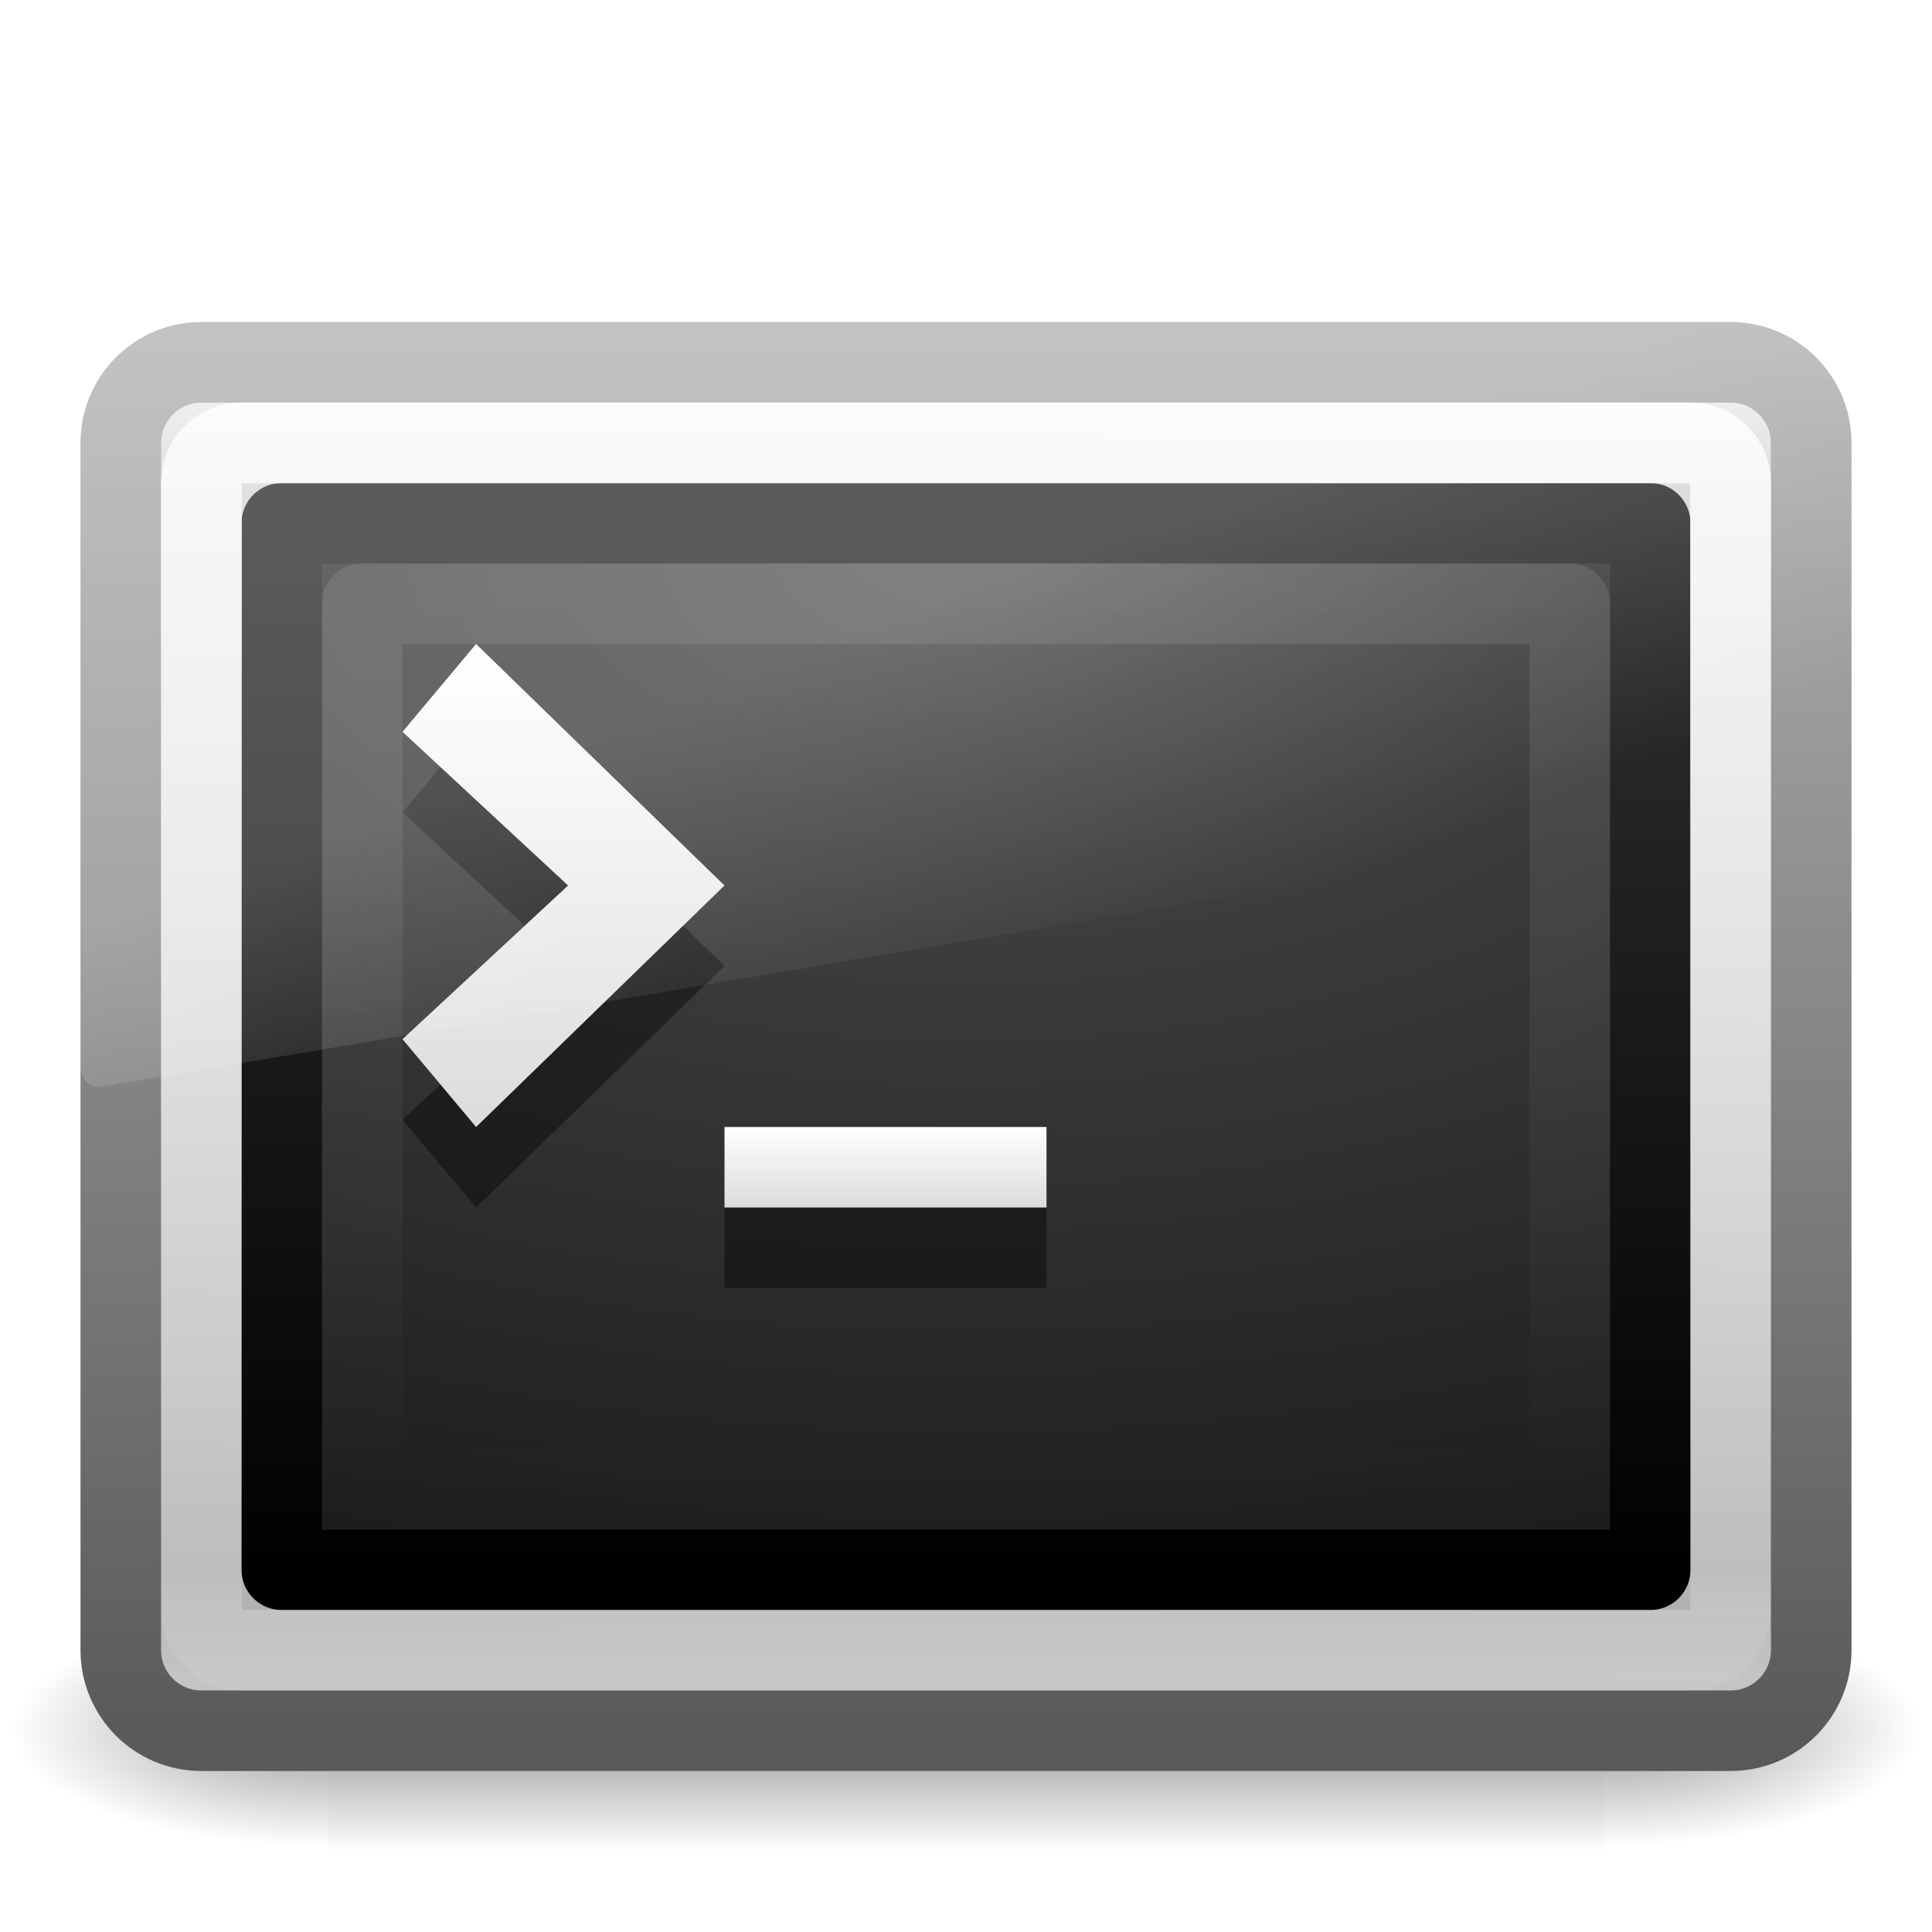
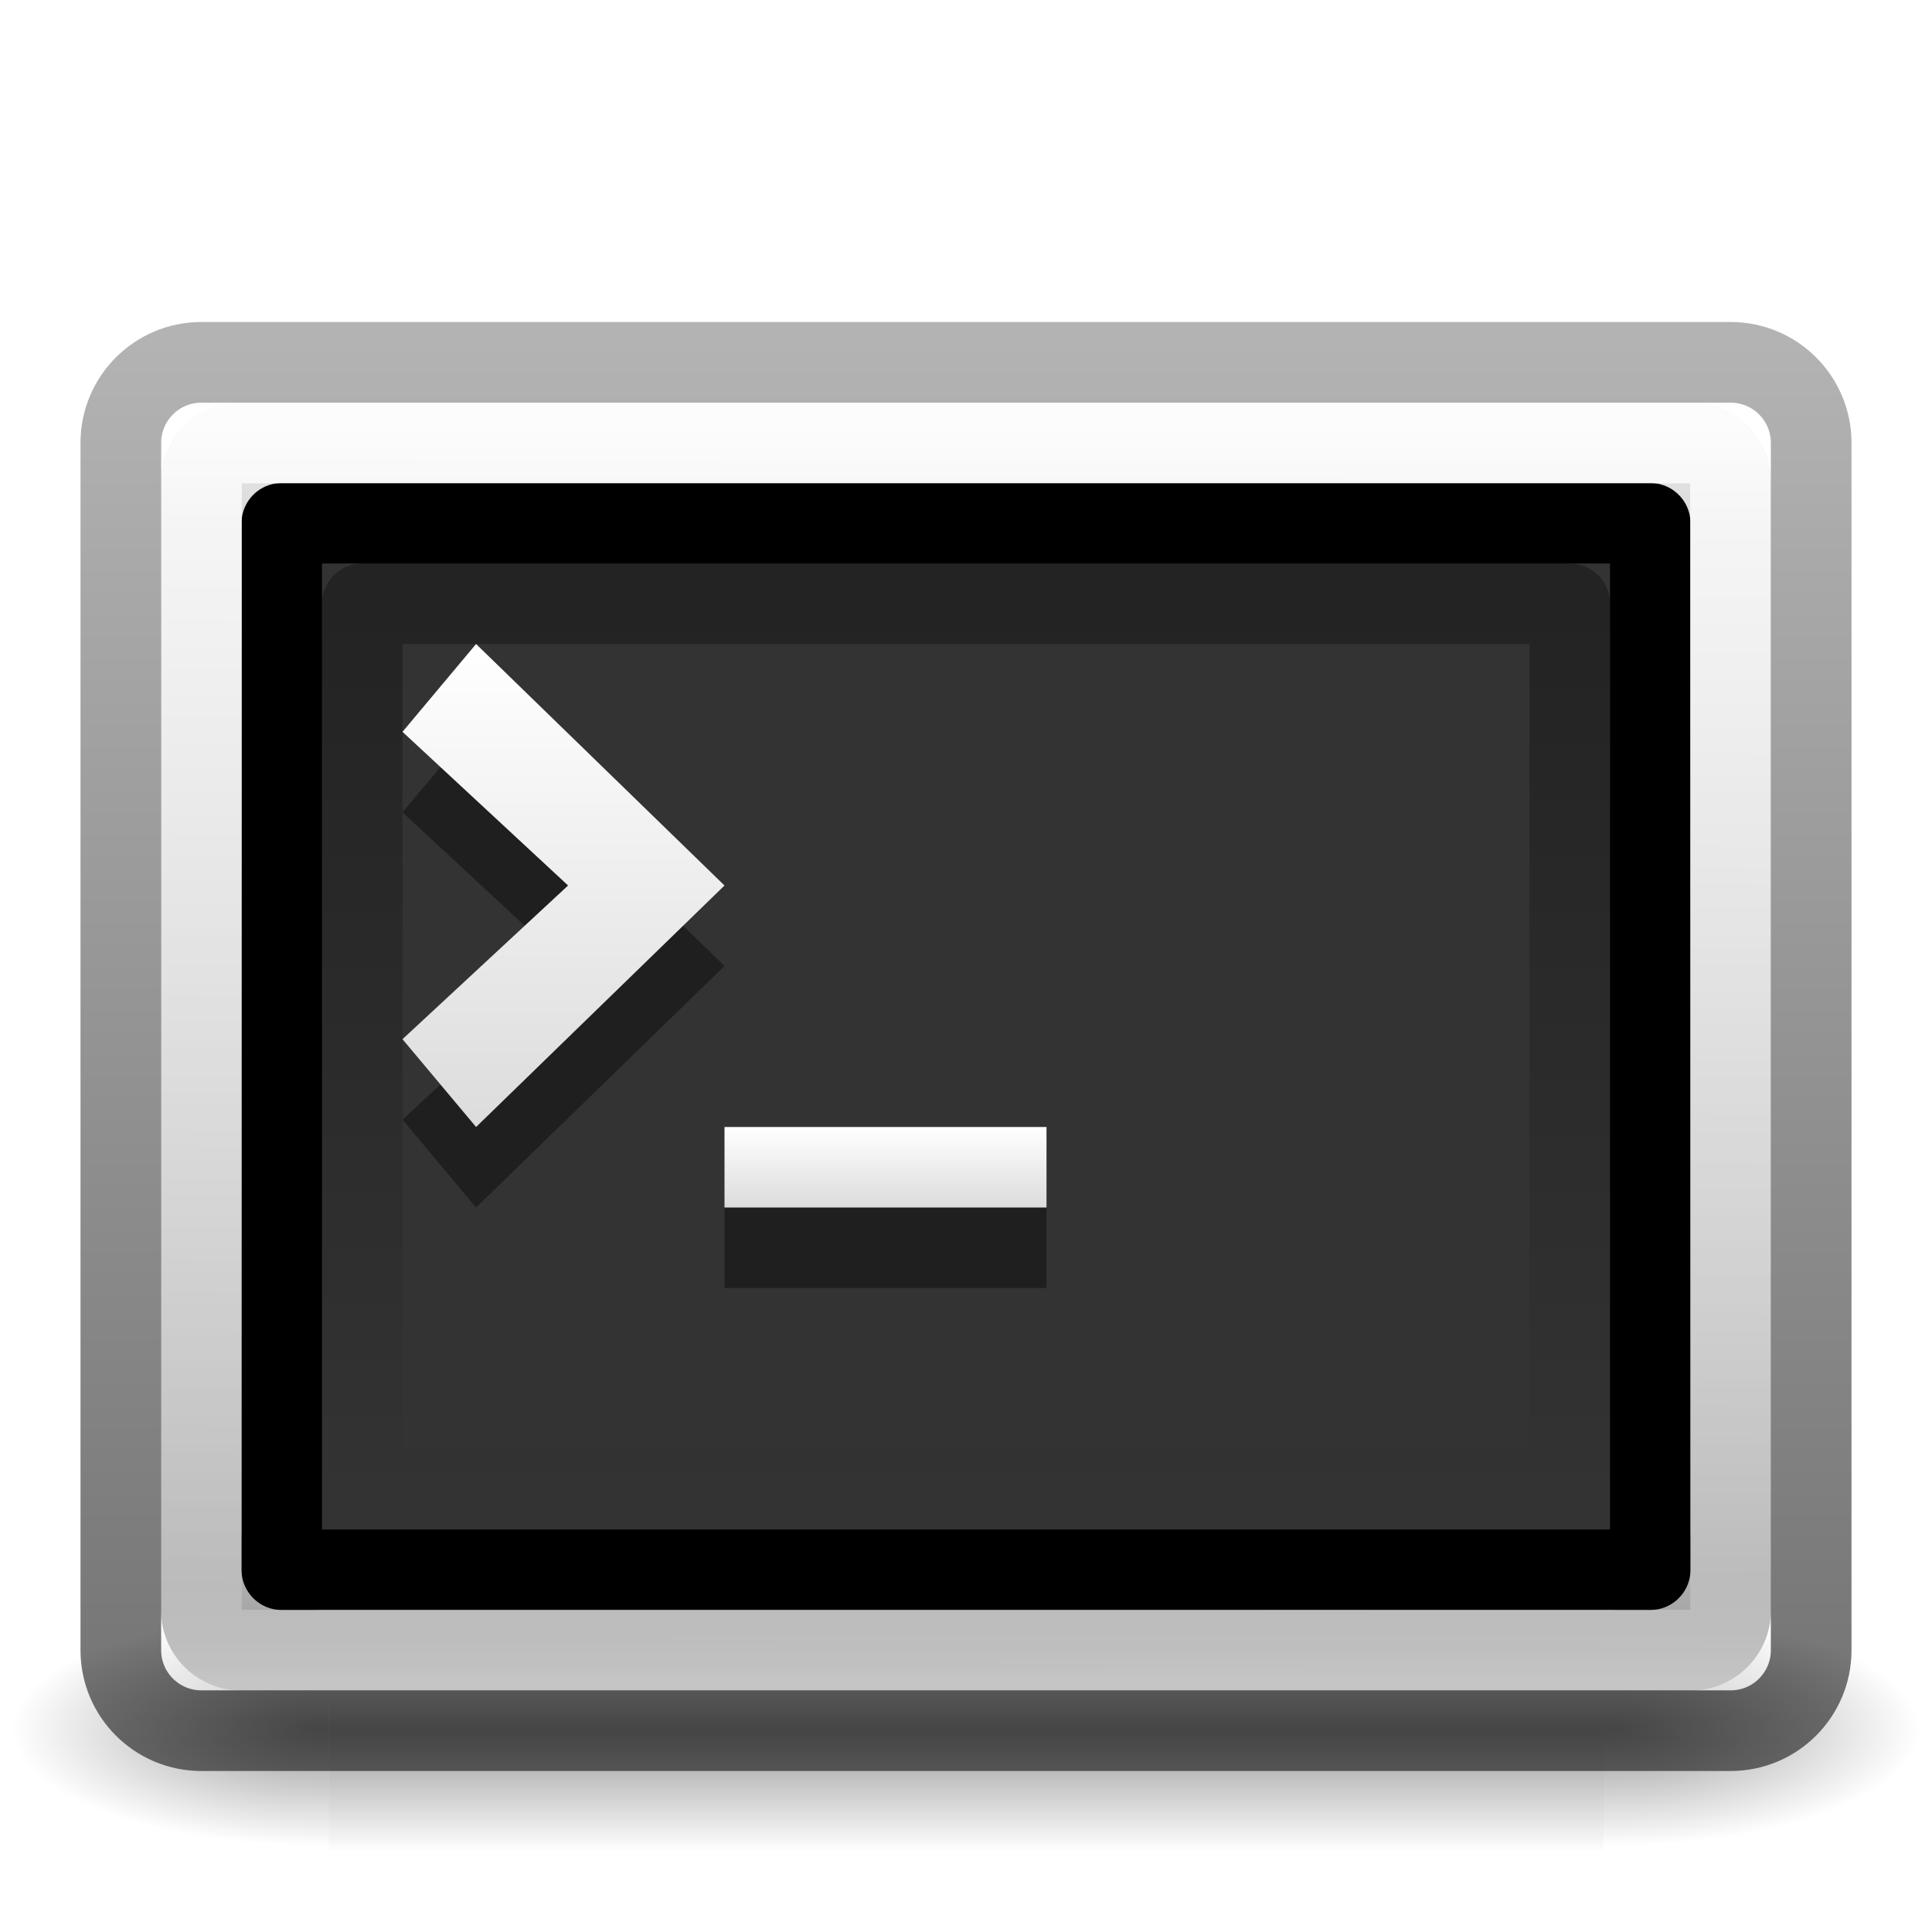
<svg xmlns="http://www.w3.org/2000/svg" xmlns:xlink="http://www.w3.org/1999/xlink" version="1.1" width="24" height="24" id="svg3008">
  <defs id="defs3010">
-     <linearGradient x1="16.143" y1="4" x2="16.143" y2="44" id="linearGradient2880" xlink:href="#linearGradient2223-4-6-9-7" gradientUnits="userSpaceOnUse" gradientTransform="matrix(0.3846375,0,0,0.282072,2.768696,14.23027)" />
-     <linearGradient id="linearGradient2223-4-6-9-7">
-       <stop id="stop2225-6-4-7-2" style="stop-color:#ffffff;stop-opacity:1" offset="0" />
-       <stop id="stop2229-2-5-5-8" style="stop-color:#ffffff;stop-opacity:0" offset="1" />
+     <linearGradient xlink:href="#linearGradient5048-7-7-5-4" id="linearGradient9008" gradientUnits="userSpaceOnUse" gradientTransform="matrix(0.03279365,0,0,0.01235294,-251.8526,46.47082)" x1="302.857" y1="366.648" x2="302.857" y2="609.505" />
+     <linearGradient id="linearGradient5048-7-7-5-4">
+       <stop offset="0" style="stop-color:#000000;stop-opacity:0" id="stop5050-5-6-4-06" />
+       <stop offset="0.5" style="stop-color:#000000;stop-opacity:1" id="stop5056-9-0-1-7" />
+       <stop offset="1" style="stop-color:#000000;stop-opacity:0" id="stop5052-6-9-5-9" />
    </linearGradient>
-     <linearGradient x1="16.626" y1="15.298" x2="20.055" y2="24.628" id="linearGradient2883" xlink:href="#linearGradient8265-821-176-38-919-66-249-7-7-8-6" gradientUnits="userSpaceOnUse" gradientTransform="matrix(0.4789116,0,0,0.5091414,0.5061233,8.961061)" />
-     <linearGradient id="linearGradient8265-821-176-38-919-66-249-7-7-8-6">
-       <stop id="stop2687-1-9-0-2" style="stop-color:#ffffff;stop-opacity:1" offset="0" />
-       <stop id="stop2689-5-4-3-1" style="stop-color:#ffffff;stop-opacity:0" offset="1" />
+     <radialGradient xlink:href="#linearGradient5060-6-6-5-2" id="radialGradient9010" gradientUnits="userSpaceOnUse" gradientTransform="matrix(0.03279365,0,0,0.01235294,-251.8461,46.47082)" cx="605.714" cy="486.648" fx="605.714" fy="486.648" r="117.143" />
+     <linearGradient id="linearGradient5060-6-6-5-2">
+       <stop offset="0" style="stop-color:#000000;stop-opacity:1" id="stop5062-3-0-3-7" />
+       <stop offset="1" style="stop-color:#000000;stop-opacity:0" id="stop5064-1-4-9-9" />
    </linearGradient>
-     <linearGradient x1="16" y1="27.045" x2="16" y2="16" id="linearGradient2886" xlink:href="#linearGradient3680-6" gradientUnits="userSpaceOnUse" gradientTransform="matrix(0.4571429,0,0,0.5454546,0.4285713,7.272725)" />
-     <linearGradient id="linearGradient3680-6">
-       <stop id="stop3682-4" style="stop-color:#dcdcdc;stop-opacity:1" offset="0" />
-       <stop id="stop3684-8" style="stop-color:#ffffff;stop-opacity:1" offset="1" />
+     <radialGradient xlink:href="#linearGradient5060-6-6-5-2" id="radialGradient9012" gradientUnits="userSpaceOnUse" gradientTransform="matrix(-0.03279365,0,0,0.01235294,-228.1539,46.47082)" cx="605.714" cy="486.648" fx="605.714" fy="486.648" r="117.143" />
+     <linearGradient xlink:href="#linearGradient3994-617-9-9-2" id="linearGradient9014" gradientUnits="userSpaceOnUse" gradientTransform="matrix(0.4444655,0,0,0.4324573,-250.6672,96.75611)" x1="24" y1="7.96" x2="24" y2="43.865" />
+     <linearGradient id="linearGradient3994-617-9-9-2">
+       <stop offset="0" style="stop-color:#f0f0f0;stop-opacity:1" id="stop4324-9-7-48" />
+       <stop offset="0.086" style="stop-color:#d7d7d8;stop-opacity:1" id="stop2860-4-4-3" />
+       <stop offset="0.922" style="stop-color:#b2b2b3;stop-opacity:1" id="stop2862-5-9-8" />
+       <stop offset="1" style="stop-color:#979798;stop-opacity:1" id="stop4326-1-1-4" />
    </linearGradient>
-     <linearGradient x1="20" y1="28" x2="20" y2="26" id="linearGradient2890" xlink:href="#linearGradient3680-6" gradientUnits="userSpaceOnUse" gradientTransform="matrix(0.5,0,0,0.5,-1.7621994e-6,9.000003)" />
-     <linearGradient x1="12.579" y1="2.917" x2="12.213" y2="47.279" id="linearGradient2894" xlink:href="#linearGradient2238-2-3-3-1" gradientUnits="userSpaceOnUse" gradientTransform="matrix(0.4217719,0,0,0.3841712,1.876958,12.16636)" />
-     <linearGradient id="linearGradient2238-2-3-3-1">
-       <stop id="stop2240-1-6-7-0" style="stop-color:#ffffff;stop-opacity:1" offset="0" />
-       <stop id="stop2242-7-3-7-2" style="stop-color:#ffffff;stop-opacity:0" offset="1" />
+     <linearGradient xlink:href="#linearGradient2223-4-6-9-39" id="linearGradient9016" gradientUnits="userSpaceOnUse" gradientTransform="matrix(0.4827936,0,0,0.4893878,-251.5842,34.23238)" x1="23.071" y1="36.047" x2="23.071" y2="33.296" />
+     <linearGradient id="linearGradient2223-4-6-9-39">
+       <stop offset="0" style="stop-color:#ffffff;stop-opacity:1" id="stop2225-6-4-7-6" />
+       <stop offset="1" style="stop-color:#ffffff;stop-opacity:0" id="stop2229-2-5-5-0" />
    </linearGradient>
-     <linearGradient x1="23.071" y1="36.047" x2="23.071" y2="33.296" id="linearGradient2897" xlink:href="#linearGradient2223-4-6-9" gradientUnits="userSpaceOnUse" gradientTransform="matrix(0.4827936,0,0,0.4893878,0.4157734,11.23238)" />
-     <linearGradient id="linearGradient2223-4-6-9">
-       <stop id="stop2225-6-4-7" style="stop-color:#ffffff;stop-opacity:1" offset="0" />
-       <stop id="stop2229-2-5-5" style="stop-color:#ffffff;stop-opacity:0" offset="1" />
+     <linearGradient xlink:href="#linearGradient2238-2-3-3-1-8" id="linearGradient9018" gradientUnits="userSpaceOnUse" gradientTransform="matrix(0.4217719,0,0,0.3841712,-250.123,35.16636)" x1="12.579" y1="2.917" x2="12.213" y2="47.279" />
+     <linearGradient id="linearGradient2238-2-3-3-1-8">
+       <stop offset="0" style="stop-color:#ffffff;stop-opacity:1" id="stop2240-1-6-7-0-0" />
+       <stop offset="1" style="stop-color:#ffffff;stop-opacity:0" id="stop2242-7-3-7-2-7" />
    </linearGradient>
-     <radialGradient cx="7.496" cy="8.45" r="20" fx="7.496" fy="8.45" id="radialGradient2900" xlink:href="#linearGradient4157-401-351-3-5" gradientUnits="userSpaceOnUse" gradientTransform="matrix(0,0.7666451,-1.341859,-3.234938e-8,23.33844,8.947187)" />
-     <linearGradient id="linearGradient4157-401-351-3-5">
-       <stop id="stop3790-0-0" style="stop-color:#505050;stop-opacity:1" offset="0" />
-       <stop id="stop3792-0-2" style="stop-color:#141414;stop-opacity:1" offset="1" />
+     <linearGradient xlink:href="#linearGradient3680-6-7" id="linearGradient9020" gradientUnits="userSpaceOnUse" gradientTransform="matrix(0.5,0,0,0.5,-252,32)" x1="20" y1="28" x2="20" y2="26" />
+     <linearGradient id="linearGradient3680-6-7">
+       <stop offset="0" style="stop-color:#dcdcdc;stop-opacity:1" id="stop3682-4-8" />
+       <stop offset="1" style="stop-color:#ffffff;stop-opacity:1" id="stop3684-8-69" />
    </linearGradient>
-     <linearGradient x1="16.143" y1="4" x2="16.143" y2="44" id="linearGradient2902" xlink:href="#linearGradient3610-302-5-8" gradientUnits="userSpaceOnUse" gradientTransform="matrix(0.4359226,0,0,0.3333579,1.537859,12.99941)" />
-     <linearGradient id="linearGradient3610-302-5-8">
-       <stop id="stop3796-3-0" style="stop-color:#323232;stop-opacity:1" offset="0" />
-       <stop id="stop3798-8-6" style="stop-color:#000000;stop-opacity:1" offset="1" />
+     <linearGradient xlink:href="#linearGradient3680-6-7" id="linearGradient9022" gradientUnits="userSpaceOnUse" gradientTransform="matrix(0.4571429,0,0,0.5454546,-251.5714,30.27273)" x1="16" y1="27.045" x2="16" y2="16" />
+     <linearGradient xlink:href="#linearGradient5060-6-6-5-8" id="linearGradient9024" gradientUnits="userSpaceOnUse" gradientTransform="matrix(0.3846375,0,0,0.282072,-249.2313,37.23027)" x1="16.143" y1="4" x2="16.143" y2="44" />
+     <linearGradient id="linearGradient5060-6-6-5-8">
+       <stop offset="0" style="stop-color:#000000;stop-opacity:1" id="stop5062-3-0-3-3" />
+       <stop offset="1" style="stop-color:#000000;stop-opacity:0" id="stop5064-1-4-9-79" />
    </linearGradient>
-     <linearGradient x1="24" y1="7.96" x2="24" y2="43.865" id="linearGradient2905" xlink:href="#linearGradient3994-617-9-9" gradientUnits="userSpaceOnUse" gradientTransform="matrix(0.4666414,0,0,0.4594283,0.8006051,9.054863)" />
-     <linearGradient id="linearGradient3994-617-9-9">
-       <stop id="stop4324-9-7" style="stop-color:#f0f0f0;stop-opacity:1" offset="0" />
-       <stop id="stop2860-4-4" style="stop-color:#d7d7d8;stop-opacity:1" offset="0.086" />
-       <stop id="stop2862-5-9" style="stop-color:#b2b2b3;stop-opacity:1" offset="0.922" />
-       <stop id="stop4326-1-1" style="stop-color:#979798;stop-opacity:1" offset="1" />
+     <linearGradient id="linearGradient4008-764-3-0-2-7">
+       <stop offset="0" style="stop-color:#000000;stop-opacity:0.549" id="stop4334-7-6-8-7" />
+       <stop offset="1" style="stop-color:#000000;stop-opacity:0.298" id="stop4336-8-0-9-7" />
    </linearGradient>
-     <linearGradient x1="10.014" y1="44.96" x2="10.014" y2="2.876" id="linearGradient2907" xlink:href="#linearGradient4008-764-3-0" gradientUnits="userSpaceOnUse" gradientTransform="matrix(0.4467866,0,0,0.41508,1.27713,11.03299)" />
-     <linearGradient id="linearGradient4008-764-3-0">
-       <stop id="stop4334-7-6" style="stop-color:#595959;stop-opacity:1" offset="0" />
-       <stop id="stop4336-8-0" style="stop-color:#b3b3b3;stop-opacity:1" offset="1" />
+     <linearGradient y2="2.876" x2="10.014" y1="44.96" x1="10.014" gradientTransform="matrix(0.4467866,0,0,0.4150799,-250.7229,34.03299)" gradientUnits="userSpaceOnUse" id="linearGradient9242" xlink:href="#linearGradient4008-764-3-0-2-7" />
+     <linearGradient xlink:href="#linearGradient5048-7-7-5-4-7" id="linearGradient9008-1" gradientUnits="userSpaceOnUse" gradientTransform="matrix(0.03279365,0,0,0.01235294,-251.8526,46.47082)" x1="302.857" y1="366.648" x2="302.857" y2="609.505" />
+     <linearGradient id="linearGradient5048-7-7-5-4-7">
+       <stop offset="0" style="stop-color:#000000;stop-opacity:0" id="stop5050-5-6-4-06-4" />
+       <stop offset="0.5" style="stop-color:#000000;stop-opacity:1" id="stop5056-9-0-1-7-0" />
+       <stop offset="1" style="stop-color:#000000;stop-opacity:0" id="stop5052-6-9-5-9-9" />
    </linearGradient>
-     <radialGradient cx="605.714" cy="486.648" r="117.143" fx="605.714" fy="486.648" id="radialGradient2910" xlink:href="#linearGradient5060-6-6-5" gradientUnits="userSpaceOnUse" gradientTransform="matrix(-0.03279365,0,0,0.01235294,23.84611,23.47082)" />
-     <linearGradient id="linearGradient5060-6-6-5">
-       <stop id="stop5062-3-0-3" style="stop-color:#000000;stop-opacity:1" offset="0" />
-       <stop id="stop5064-1-4-9" style="stop-color:#000000;stop-opacity:0" offset="1" />
+     <radialGradient xlink:href="#linearGradient5060-6-6-5-2-8" id="radialGradient9010-4" gradientUnits="userSpaceOnUse" gradientTransform="matrix(0.03279365,0,0,0.01235294,-251.8461,46.47082)" cx="605.714" cy="486.648" fx="605.714" fy="486.648" r="117.143" />
+     <linearGradient id="linearGradient5060-6-6-5-2-8">
+       <stop offset="0" style="stop-color:#000000;stop-opacity:1" id="stop5062-3-0-3-7-8" />
+       <stop offset="1" style="stop-color:#000000;stop-opacity:0" id="stop5064-1-4-9-9-2" />
    </linearGradient>
-     <radialGradient cx="605.714" cy="486.648" r="117.143" fx="605.714" fy="486.648" id="radialGradient2913" xlink:href="#linearGradient5060-6-6-5" gradientUnits="userSpaceOnUse" gradientTransform="matrix(0.03279365,0,0,0.01235294,0.1538941,23.47082)" />
-     <linearGradient id="linearGradient5048-7-7-5">
-       <stop id="stop5050-5-6-4" style="stop-color:#000000;stop-opacity:0" offset="0" />
-       <stop id="stop5056-9-0-1" style="stop-color:#000000;stop-opacity:1" offset="0.5" />
-       <stop id="stop5052-6-9-5" style="stop-color:#000000;stop-opacity:0" offset="1" />
+     <radialGradient xlink:href="#linearGradient5060-6-6-5-2-8" id="radialGradient9012-4" gradientUnits="userSpaceOnUse" gradientTransform="matrix(-0.03279365,0,0,0.01235294,-228.1539,46.47082)" cx="605.714" cy="486.648" fx="605.714" fy="486.648" r="117.143" />
+     <linearGradient xlink:href="#linearGradient3994-617-9-9-2-5" id="linearGradient9014-5" gradientUnits="userSpaceOnUse" gradientTransform="matrix(0.4444655,0,0,0.4324573,-250.6672,96.75611)" x1="24" y1="7.96" x2="24" y2="43.865" />
+     <linearGradient id="linearGradient3994-617-9-9-2-5">
+       <stop offset="0" style="stop-color:#f0f0f0;stop-opacity:1" id="stop4324-9-7-48-1" />
+       <stop offset="0.086" style="stop-color:#d7d7d8;stop-opacity:1" id="stop2860-4-4-3-7" />
+       <stop offset="0.922" style="stop-color:#b2b2b3;stop-opacity:1" id="stop2862-5-9-8-1" />
+       <stop offset="1" style="stop-color:#979798;stop-opacity:1" id="stop4326-1-1-4-1" />
    </linearGradient>
-     <linearGradient x1="302.857" y1="366.648" x2="302.857" y2="609.505" id="linearGradient3006" xlink:href="#linearGradient5048-7-7-5" gradientUnits="userSpaceOnUse" gradientTransform="matrix(0.03279365,0,0,0.01235294,0.1474388,23.47082)" />
+     <linearGradient xlink:href="#linearGradient2223-4-6-9-39-2" id="linearGradient9016-5" gradientUnits="userSpaceOnUse" gradientTransform="matrix(0.4827936,0,0,0.4893878,-251.5842,34.23238)" x1="23.071" y1="36.047" x2="23.071" y2="33.296" />
+     <linearGradient id="linearGradient2223-4-6-9-39-2">
+       <stop offset="0" style="stop-color:#ffffff;stop-opacity:1" id="stop2225-6-4-7-6-7" />
+       <stop offset="1" style="stop-color:#ffffff;stop-opacity:0" id="stop2229-2-5-5-0-6" />
+     </linearGradient>
+     <linearGradient xlink:href="#linearGradient2238-2-3-3-1-8-4" id="linearGradient9018-1" gradientUnits="userSpaceOnUse" gradientTransform="matrix(0.4217719,0,0,0.3841712,-250.123,35.16636)" x1="12.579" y1="2.917" x2="12.213" y2="47.279" />
+     <linearGradient id="linearGradient2238-2-3-3-1-8-4">
+       <stop offset="0" style="stop-color:#ffffff;stop-opacity:1" id="stop2240-1-6-7-0-0-2" />
+       <stop offset="1" style="stop-color:#ffffff;stop-opacity:0" id="stop2242-7-3-7-2-7-3" />
+     </linearGradient>
+     <linearGradient xlink:href="#linearGradient3680-6-7-2" id="linearGradient9020-2" gradientUnits="userSpaceOnUse" gradientTransform="matrix(0.5,0,0,0.5,-252,32)" x1="20" y1="28" x2="20" y2="26" />
+     <linearGradient id="linearGradient3680-6-7-2">
+       <stop offset="0" style="stop-color:#dcdcdc;stop-opacity:1" id="stop3682-4-8-1" />
+       <stop offset="1" style="stop-color:#ffffff;stop-opacity:1" id="stop3684-8-69-6" />
+     </linearGradient>
+     <linearGradient xlink:href="#linearGradient3680-6-7-2" id="linearGradient9022-8" gradientUnits="userSpaceOnUse" gradientTransform="matrix(0.4571429,0,0,0.5454546,-251.5714,30.27273)" x1="16" y1="27.045" x2="16" y2="16" />
+     <linearGradient xlink:href="#linearGradient5060-6-6-5-8-7" id="linearGradient9024-5" gradientUnits="userSpaceOnUse" gradientTransform="matrix(0.3846375,0,0,0.282072,-249.2313,37.23027)" x1="16.143" y1="4" x2="16.143" y2="44" />
+     <linearGradient id="linearGradient5060-6-6-5-8-7">
+       <stop offset="0" style="stop-color:#000000;stop-opacity:1" id="stop5062-3-0-3-3-6" />
+       <stop offset="1" style="stop-color:#000000;stop-opacity:0" id="stop5064-1-4-9-79-1" />
+     </linearGradient>
+     <linearGradient id="linearGradient4008-764-3-0-2-7-9">
+       <stop offset="0" style="stop-color:#000000;stop-opacity:0.549" id="stop4334-7-6-8-7-2" />
+       <stop offset="1" style="stop-color:#000000;stop-opacity:0.298" id="stop4336-8-0-9-7-7" />
+     </linearGradient>
+     <linearGradient y2="2.876" x2="10.014" y1="44.96" x1="10.014" gradientTransform="matrix(0.4467866,0,0,0.4150799,-250.7229,34.03299)" gradientUnits="userSpaceOnUse" id="linearGradient6319" xlink:href="#linearGradient4008-764-3-0-2-7-9" />
  </defs>
-   <g transform="translate(0,-8)" id="layer1">
-     <rect width="15.835" height="3" x="4.083" y="28" id="rect2512-9-5" style="opacity:0.402;fill:url(#linearGradient3006);fill-opacity:1;fill-rule:nonzero;stroke:none;stroke-width:1;marker:none;visibility:visible;display:inline;overflow:visible" />
-     <path d="m 19.917,28 c 0,0 0,3 0,3 C 21.606,31.006 24,30.328 24,29.5 24,28.672 22.115,28 19.917,28 z" id="path2514-7-4" style="opacity:0.402;fill:url(#radialGradient2913);fill-opacity:1;fill-rule:nonzero;stroke:none;stroke-width:1;marker:none;visibility:visible;display:inline;overflow:visible" />
-     <path d="m 4.083,28 c 0,0 0,3 0,3 C 2.394,31.006 0,30.328 0,29.5 0,28.672 1.885,28 4.083,28 z" id="path2516-8-9" style="opacity:0.402;fill:url(#radialGradient2910);fill-opacity:1;fill-rule:nonzero;stroke:none;stroke-width:1;marker:none;visibility:visible;display:inline;overflow:visible" />
-     <rect width="20.998" height="16.998" rx="1" ry="1" x="1.501" y="12.501" id="rect2551-5-8" style="fill:url(#linearGradient2905);fill-opacity:1;fill-rule:evenodd;stroke:url(#linearGradient2907);stroke-width:1.002;stroke-linecap:round;stroke-linejoin:round;stroke-miterlimit:4;stroke-opacity:1;stroke-dasharray:none;stroke-dashoffset:0" />
-     <rect width="17" height="13" rx="0" ry="0" x="3.5" y="14.5" id="rect1314-3-3" style="color:#000000;fill:url(#radialGradient2900);fill-opacity:1;fill-rule:nonzero;stroke:url(#linearGradient2902);stroke-width:1;stroke-linecap:round;stroke-linejoin:round;stroke-miterlimit:4;stroke-opacity:1;stroke-dasharray:none;stroke-dashoffset:0;marker:none;visibility:visible;display:inline;overflow:visible;enable-background:accumulate" />
-     <rect width="18.998" height="14.998" rx="0" ry="0" x="2.501" y="13.501" id="rect2221-3-8" style="opacity:0.4;fill:none;stroke:url(#linearGradient2897);stroke-width:1.002;stroke-linecap:round;stroke-linejoin:round;stroke-miterlimit:4;stroke-opacity:1;stroke-dasharray:none;stroke-dashoffset:0" />
-     <rect width="18.996" height="14.996" rx="0.498" ry="0.498" x="2.502" y="13.502" id="rect2556-8-5" style="opacity:0.8;fill:none;stroke:url(#linearGradient2894);stroke-width:1.004;stroke-linecap:round;stroke-linejoin:round;stroke-miterlimit:4;stroke-opacity:1;stroke-dasharray:none;stroke-dashoffset:0" />
-     <path d="m 13,24 0,-1 -4,0 0,1 4,0 z" id="path3651-7-2" style="opacity:0.4;fill:#000000;fill-opacity:1;stroke:none" />
-     <path d="m 13,23 0,-1 -4,0 0,1 4,0 z" id="path3651-2" style="fill:url(#linearGradient2890);fill-opacity:1;stroke:none" />
-     <path d="M 5.914,23 5,21.909 7.057,20 5,18.091 5.914,17 9,20 5.914,23 z" id="path3653-3-2" style="opacity:0.4;fill:#000000;fill-opacity:1;stroke:none" />
-     <path d="M 5.914,22 5,20.909 7.057,19 5,17.091 5.914,16 9,19 5.914,22 z" id="path3653-7" style="fill:url(#linearGradient2886);fill-opacity:1;stroke:none" />
-     <path d="m 2.048,12 c -0.579,0 -1.048,0.499 -1.048,1.114 l 0,8.146 c 0.002,0.069 0.03,0.133 0.078,0.179 0.048,0.045 0.112,0.067 0.176,0.06 L 22.805,17.871 c 0.111,-0.019 0.193,-0.119 0.195,-0.239 l 0,-4.519 c 0,-0.615 -0.469,-1.114 -1.048,-1.114 l -19.905,0 0,0 z" id="path3333-3-0" style="opacity:0.2;fill:url(#linearGradient2883);fill-opacity:1;fill-rule:evenodd;stroke:none" />
-     <rect width="15" height="11" rx="0" ry="0" x="4.5" y="15.5" id="rect1314-3-3-9" style="opacity:0.1;color:#000000;fill:none;stroke:url(#linearGradient2880);stroke-width:1;stroke-linecap:round;stroke-linejoin:round;stroke-miterlimit:4;stroke-opacity:1;stroke-dasharray:none;stroke-dashoffset:0;marker:none;visibility:visible;display:inline;overflow:visible;enable-background:accumulate" />
+   <g id="layer1">
+     <g id="g8901" transform="translate(252,-31)">
+       <rect style="opacity:0.402;fill:url(#linearGradient9008-1);fill-opacity:1;fill-rule:nonzero;stroke:none;stroke-width:1;marker:none;visibility:visible;display:inline;overflow:visible" id="rect2512-9-5-8" y="51" x="-247.917" height="3" width="15.835" />
+       <path style="opacity:0.402;fill:url(#radialGradient9010-4);fill-opacity:1;fill-rule:nonzero;stroke:none;stroke-width:1;marker:none;visibility:visible;display:inline;overflow:visible" id="path2514-7-4-8" d="m -232.083,51 c 0,0 0,3 0,3 1.689,0.006 4.083,-0.672 4.083,-1.5 0,-0.828 -1.885,-1.5 -4.083,-1.5 z" />
+       <path style="opacity:0.402;fill:url(#radialGradient9012-4);fill-opacity:1;fill-rule:nonzero;stroke:none;stroke-width:1;marker:none;visibility:visible;display:inline;overflow:visible" id="path2516-8-9-3" d="m -247.917,51 c 0,0 0,3 0,3 -1.689,0.006 -4.083,-0.672 -4.083,-1.5 0,-0.828 1.885,-1.5 4.083,-1.5 z" />
+       <path id="rect2551-5-8-60" transform="translate(0,-64)" d="m -249,100 c -0.554,0 -1,0.446 -1,1 l 0,14 c 0,0.554 0.446,1 1,1 l 18,0 c 0.554,0 1,-0.446 1,-1 l 0,-14 c 0,-0.554 -0.446,-1 -1,-1 l -18,0 z m 1,1 16,0 c 0.554,0 1,0.446 1,1 l 0,12 c 0,0.554 -0.446,1 -1,1 l -16,0 c -0.554,0 -1,-0.446 -1,-1 l 0,-12 c 0,-0.554 0.446,-1 1,-1 z" style="fill:url(#linearGradient9014-5);fill-opacity:1;fill-rule:evenodd;stroke:none" />
+       <rect style="color:#000000;fill:#000000;fill-opacity:0.8;fill-rule:nonzero;stroke:#000000;stroke-width:1;stroke-linecap:round;stroke-linejoin:round;stroke-miterlimit:4;stroke-opacity:1;stroke-dasharray:none;stroke-dashoffset:0;marker:none;visibility:visible;display:inline;overflow:visible;enable-background:accumulate" id="rect1314-3-3-8" y="37.5" x="-248.5" ry="0" rx="0" height="13" width="17" />
+       <rect style="opacity:0.4;fill:none;stroke:url(#linearGradient9016-5);stroke-width:1.002;stroke-linecap:round;stroke-linejoin:round;stroke-miterlimit:4;stroke-opacity:1;stroke-dasharray:none;stroke-dashoffset:0" id="rect2221-3-8-3" y="36.501" x="-249.499" ry="0" rx="0" height="14.998" width="18.998" />
+       <rect style="opacity:0.8;fill:none;stroke:url(#linearGradient9018-1);stroke-width:1.004;stroke-linecap:round;stroke-linejoin:round;stroke-miterlimit:4;stroke-opacity:1;stroke-dasharray:none;stroke-dashoffset:0" id="rect2556-8-5-75" y="36.502" x="-249.498" ry="0.498" rx="0.498" height="14.996" width="18.996" />
+       <path style="opacity:0.4;fill:#000000;fill-opacity:1;stroke:none" id="path3651-7-2-7" d="m -239,47 0,-1 -4,0 0,1 4,0 z" />
+       <path style="fill:url(#linearGradient9020-2);fill-opacity:1;stroke:none" id="path3651-2-32" d="m -239,46 0,-1 -4,0 0,1 4,0 z" />
+       <path style="opacity:0.4;fill:#000000;fill-opacity:1;stroke:none" id="path3653-3-2-3" d="M -246.086,46 -247,44.909 -244.943,43 -247,41.091 -246.086,40 -243,43 l -3.086,3 z" />
+       <path style="fill:url(#linearGradient9022-8);fill-opacity:1;stroke:none" id="path3653-7-34" d="M -246.086,45 -247,43.909 -244.943,42 -247,40.091 -246.086,39 -243,42 l -3.086,3 z" />
+       <rect style="opacity:0.32;color:#000000;fill:none;stroke:url(#linearGradient9024-5);stroke-width:1;stroke-linecap:round;stroke-linejoin:round;stroke-miterlimit:4;stroke-opacity:1;stroke-dasharray:none;stroke-dashoffset:0;marker:none;visibility:visible;display:inline;overflow:visible;enable-background:accumulate" id="rect1314-3-3-9-5" y="38.5" x="-247.5" ry="0" rx="0" height="11" width="15" />
+       <rect style="fill:none;stroke:url(#linearGradient6319);stroke-width:1.002;stroke-linecap:round;stroke-linejoin:round;stroke-miterlimit:4;stroke-opacity:1;stroke-dasharray:none;stroke-dashoffset:0" id="rect8439" y="35.501" x="-250.499" ry="1" rx="1" height="16.998" width="20.998" />
+     </g>
  </g>
</svg>
